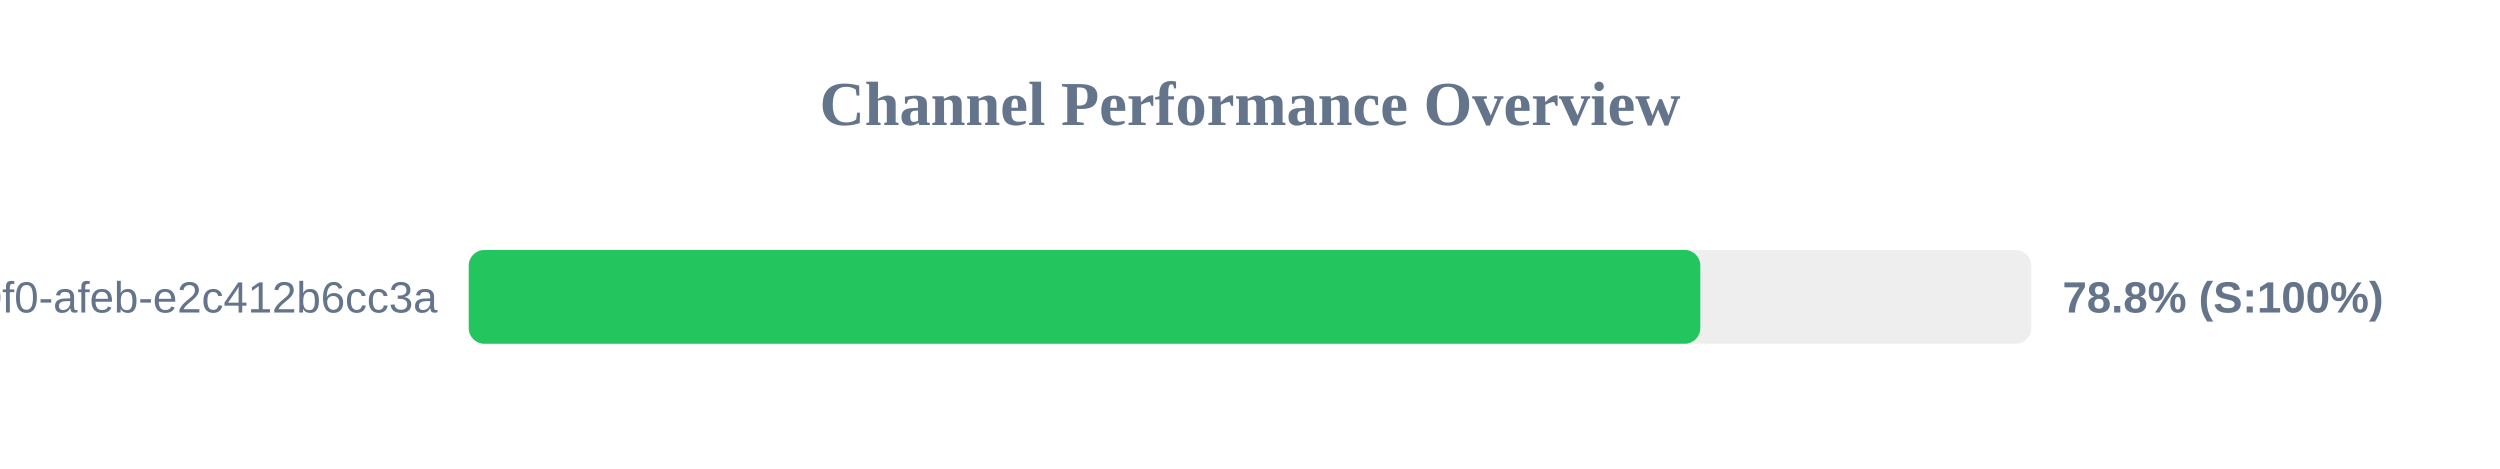
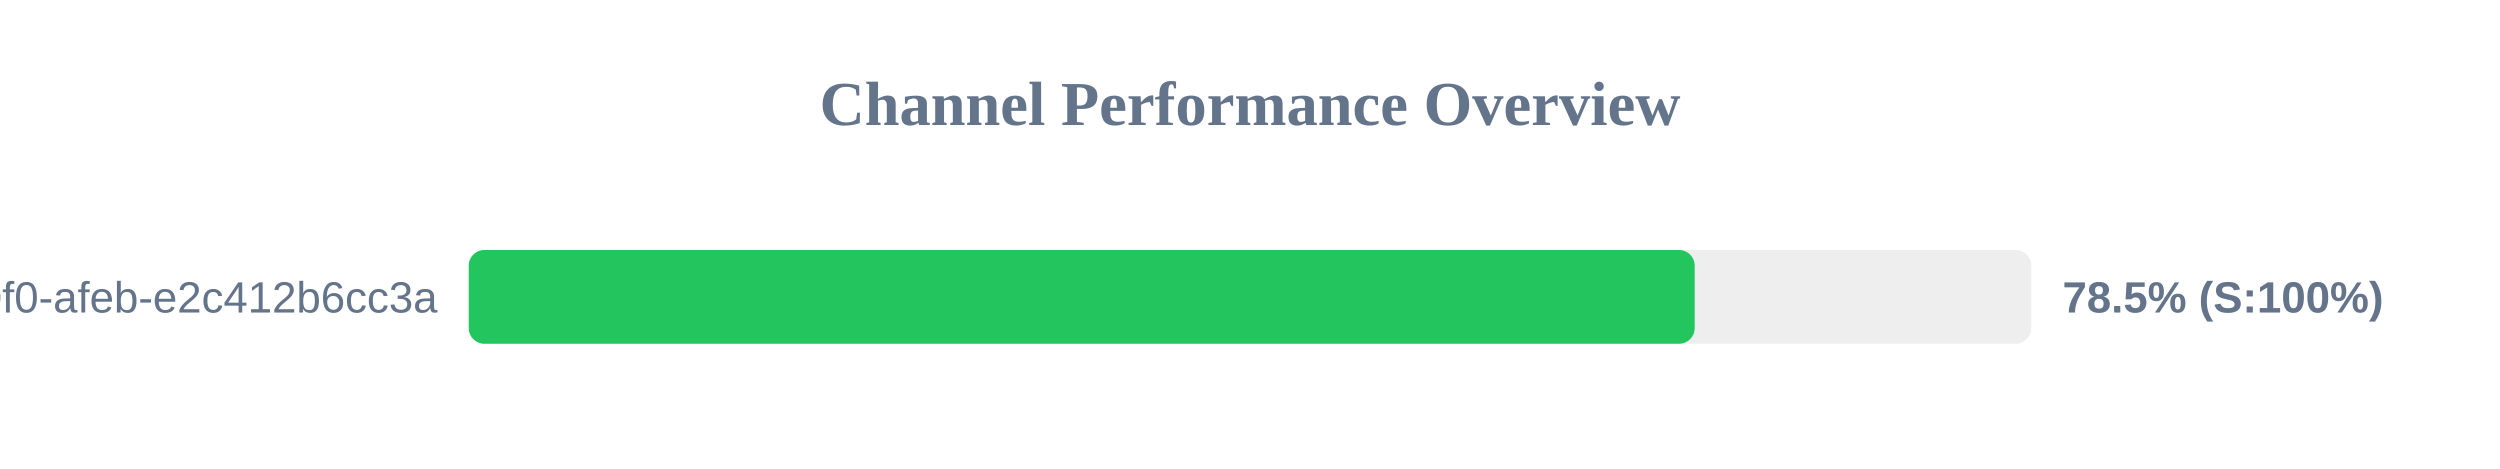
<svg xmlns="http://www.w3.org/2000/svg" width="800" height="150" version="1.1">
  <style>
        .row { font: 14px Arial; fill: #64748b; }
        .score { font: bold 14px Arial; fill: #64748b; }
    </style>
  <text x="400" y="40" text-anchor="middle" font-size="20px" font-weight="bold" fill="#64748b">Channel Performance Overview</text>
  <rect x="150" y="80" width="500" height="30" fill="#eee" rx="5" />
-   <rect x="150" y="80" width="394.1" height="30" fill="#22c55e" rx="5" />
+   <rect x="150" y="80" width="392.3" height="30" fill="#22c55e" rx="5" />
  <text x="140" y="100" text-anchor="end" class="row">?uuid=c6e02cd8-ce11-40f0-afeb-e2c412b6cc3a</text>
-   <text x="660" y="100" text-anchor="start" class="score">78.8% (S:100%)</text>
+   <text x="660" y="100" text-anchor="start" class="score">78.5% (S:100%)</text>
</svg>
